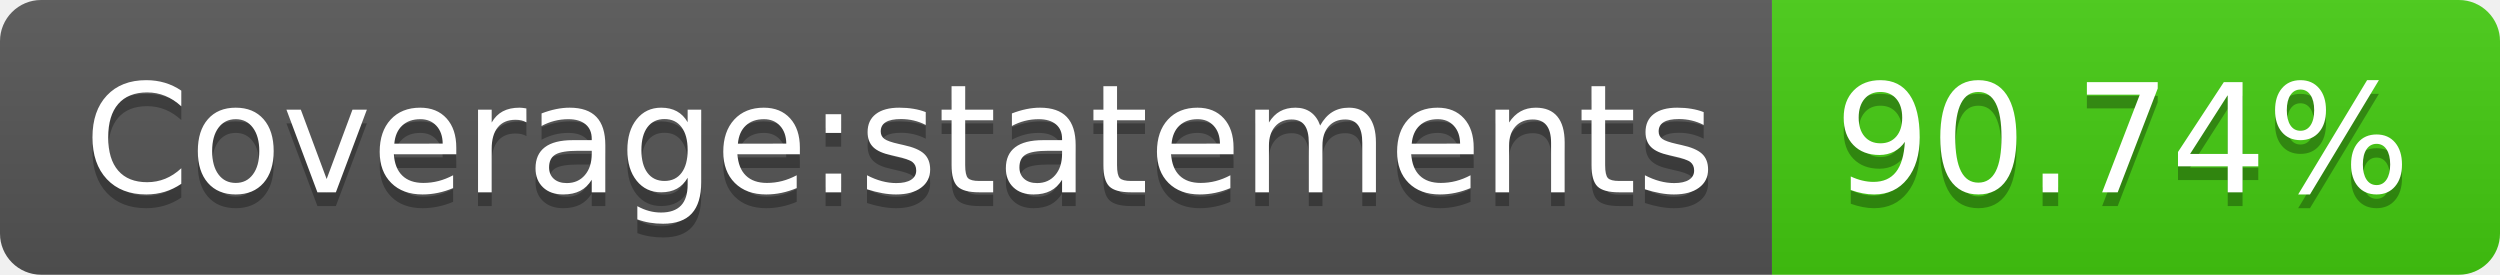
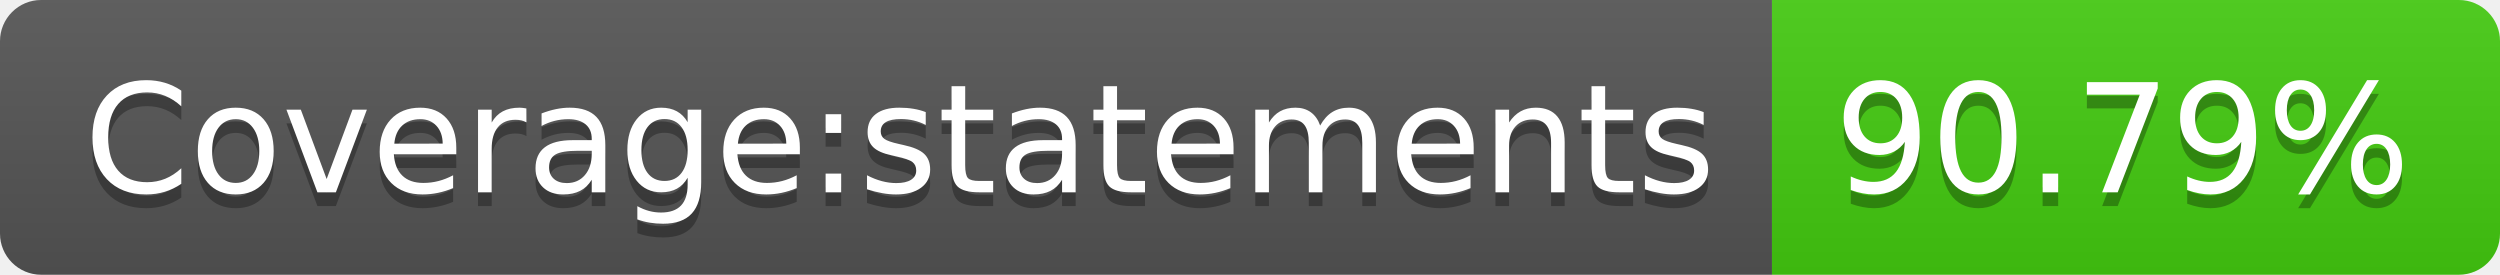
- <svg xmlns="http://www.w3.org/2000/svg" width="182" height="20" role="img" aria-label="Coverage:statements: 90.74%">
+ <svg xmlns="http://www.w3.org/2000/svg" width="182" height="20" role="img" aria-label="Coverage:statements: 90.79%">
  <linearGradient id="s" x2="0" y2="100%">
    <stop offset="0" stop-color="#bbb" stop-opacity=".1" />
    <stop offset="1" stop-opacity=".1" />
  </linearGradient>
  <clipPath id="r">
    <rect width="182" height="20" rx="3" fill="#fff" />
  </clipPath>
  <g clip-path="url(#r)">
    <rect width="129" height="20" fill="#555" />
    <rect x="129" width="53" height="20" fill="#4c1" />
    <rect width="182" height="20" fill="url(#s)" />
  </g>
  <g fill="#fff" text-anchor="middle" font-family="Verdana,Geneva,DejaVu Sans,sans-serif" text-rendering="geometricPrecision" font-size="110">
    <text aria-hidden="true" x="655" y="150" fill="#010101" fill-opacity=".3" transform="scale(.1)" textLength="1190">Coverage:statements</text>
    <text x="655" y="140" transform="scale(.1)" fill="#fff" textLength="1190">Coverage:statements</text>
-     <text aria-hidden="true" x="1545" y="150" fill="#010101" fill-opacity=".3" transform="scale(.1)" textLength="430">90.74%</text>
-     <text x="1545" y="140" transform="scale(.1)" fill="#fff" textLength="430">90.74%</text>
+     <text aria-hidden="true" x="1545" y="150" fill="#010101" fill-opacity=".3" transform="scale(.1)" textLength="430">90.79%</text>
+     <text x="1545" y="140" transform="scale(.1)" fill="#fff" textLength="430">90.79%</text>
  </g>
</svg>
